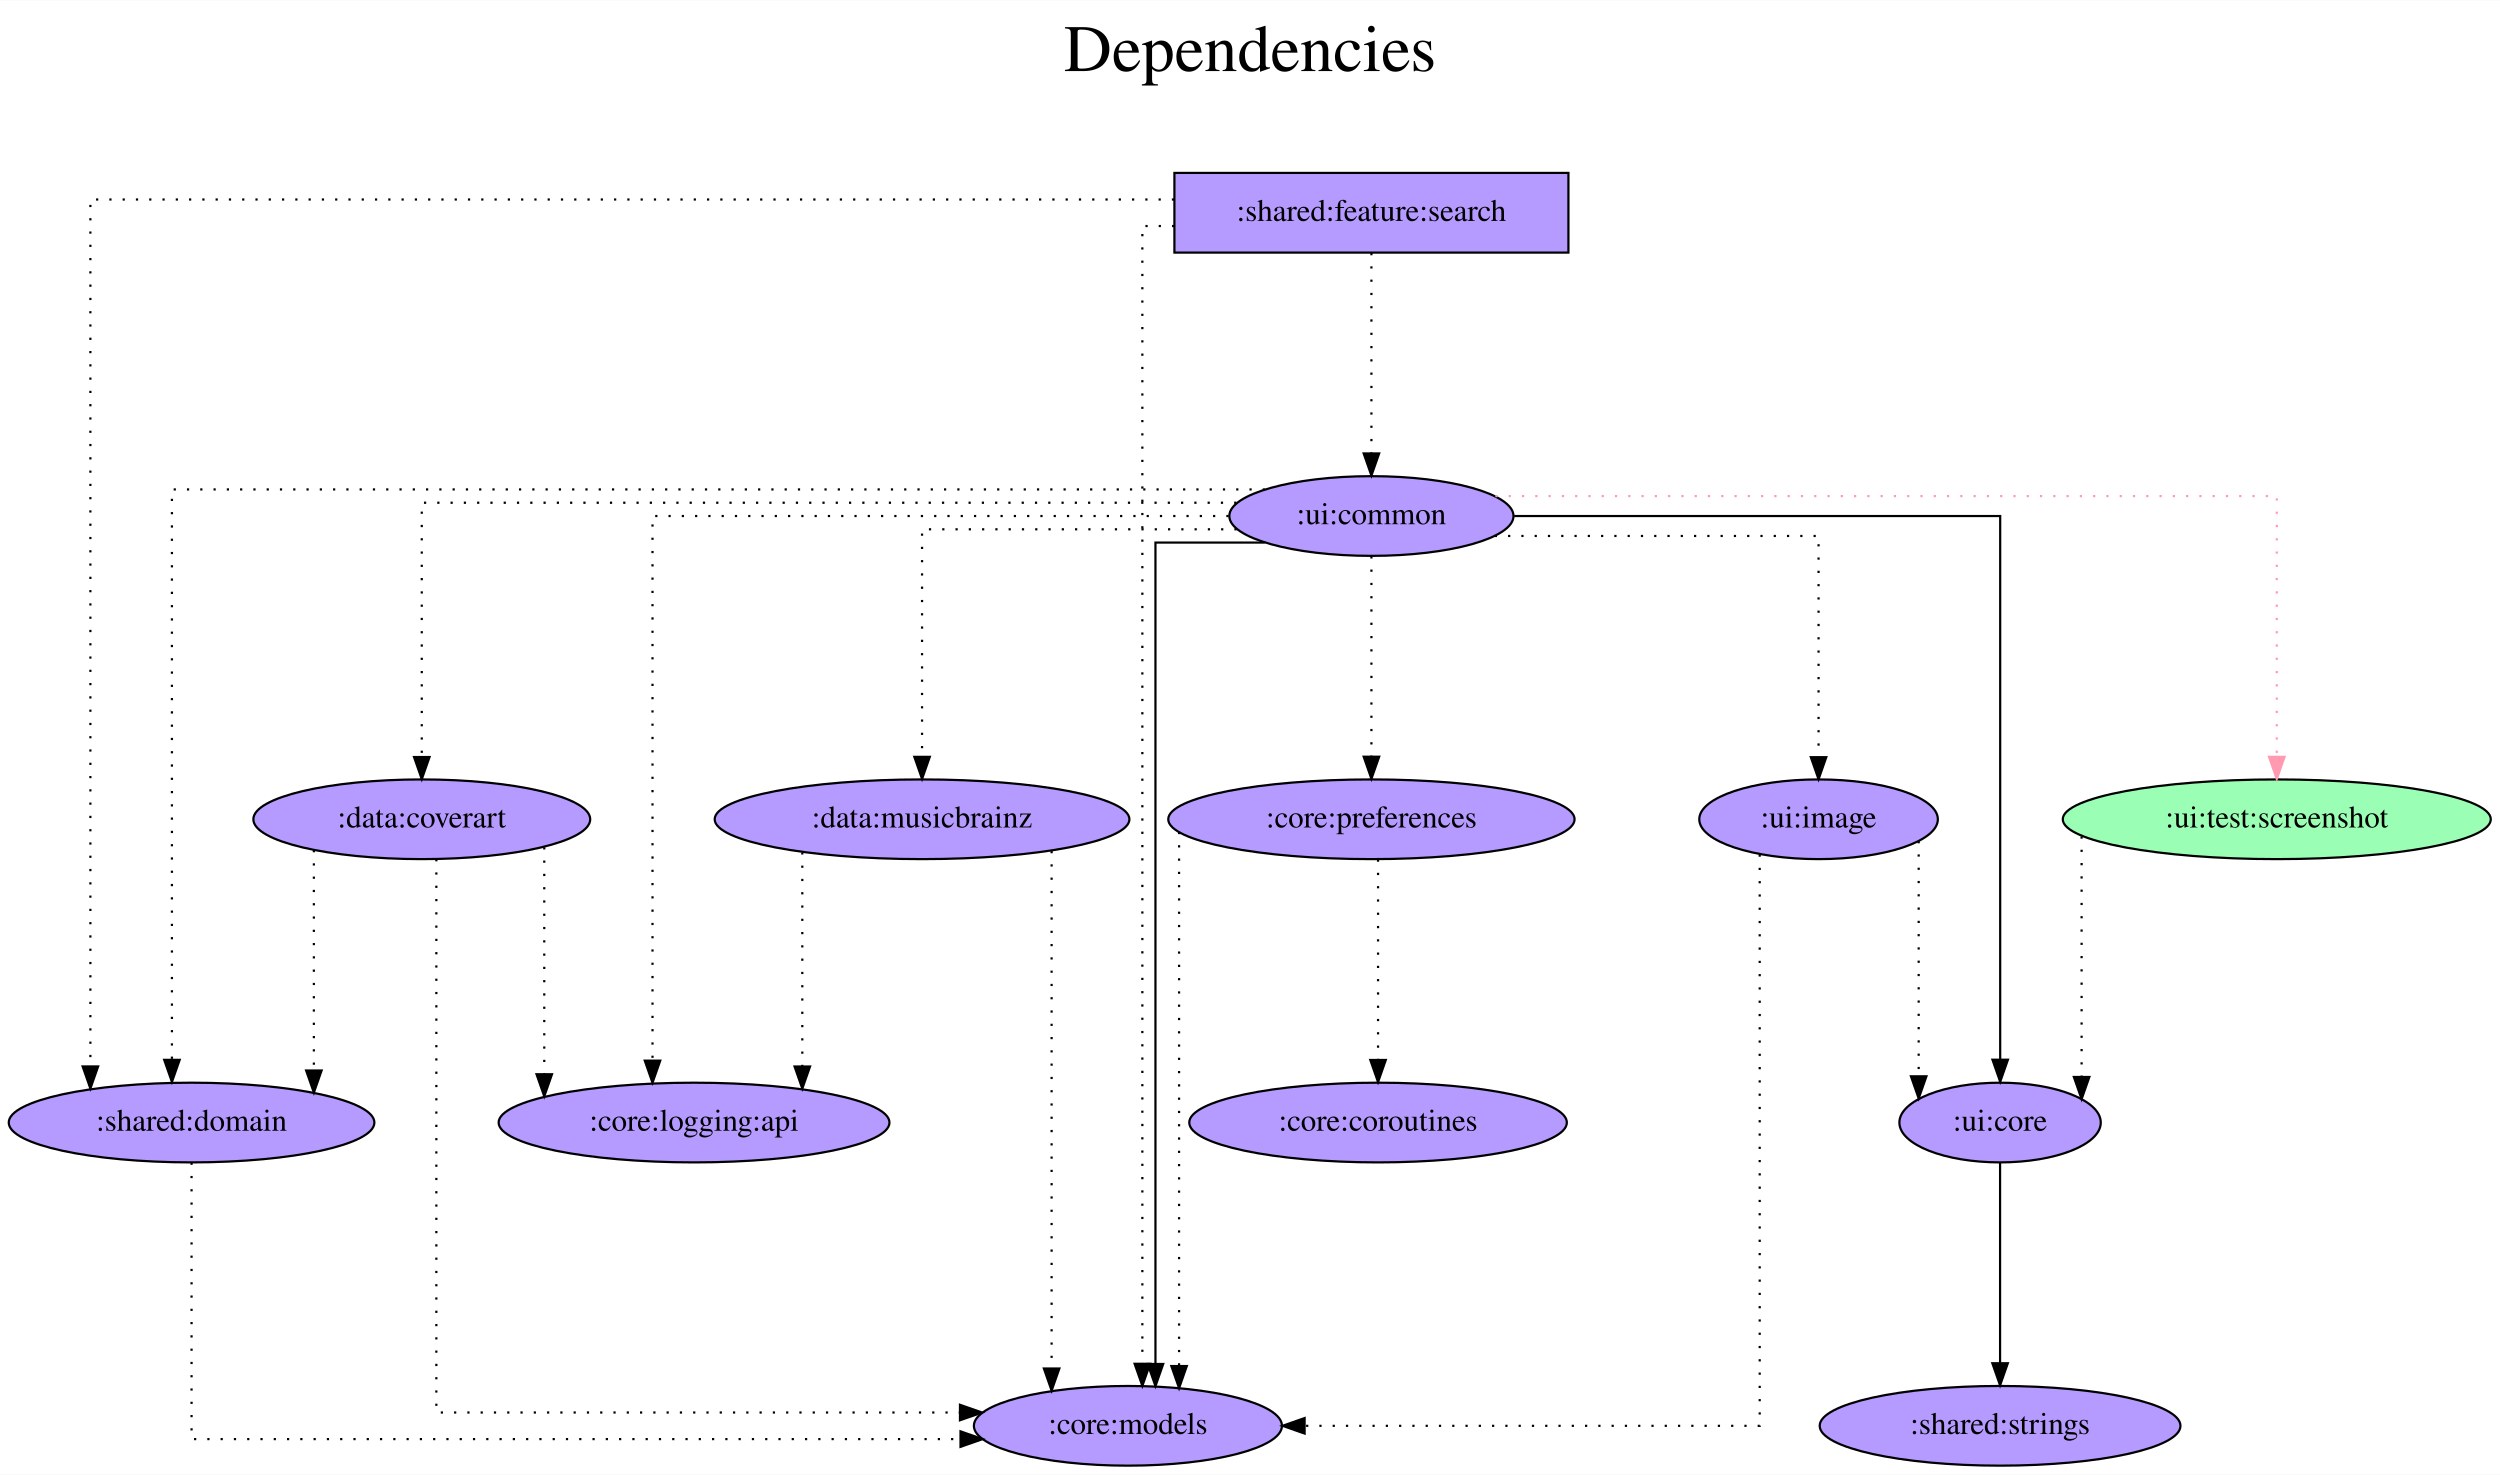
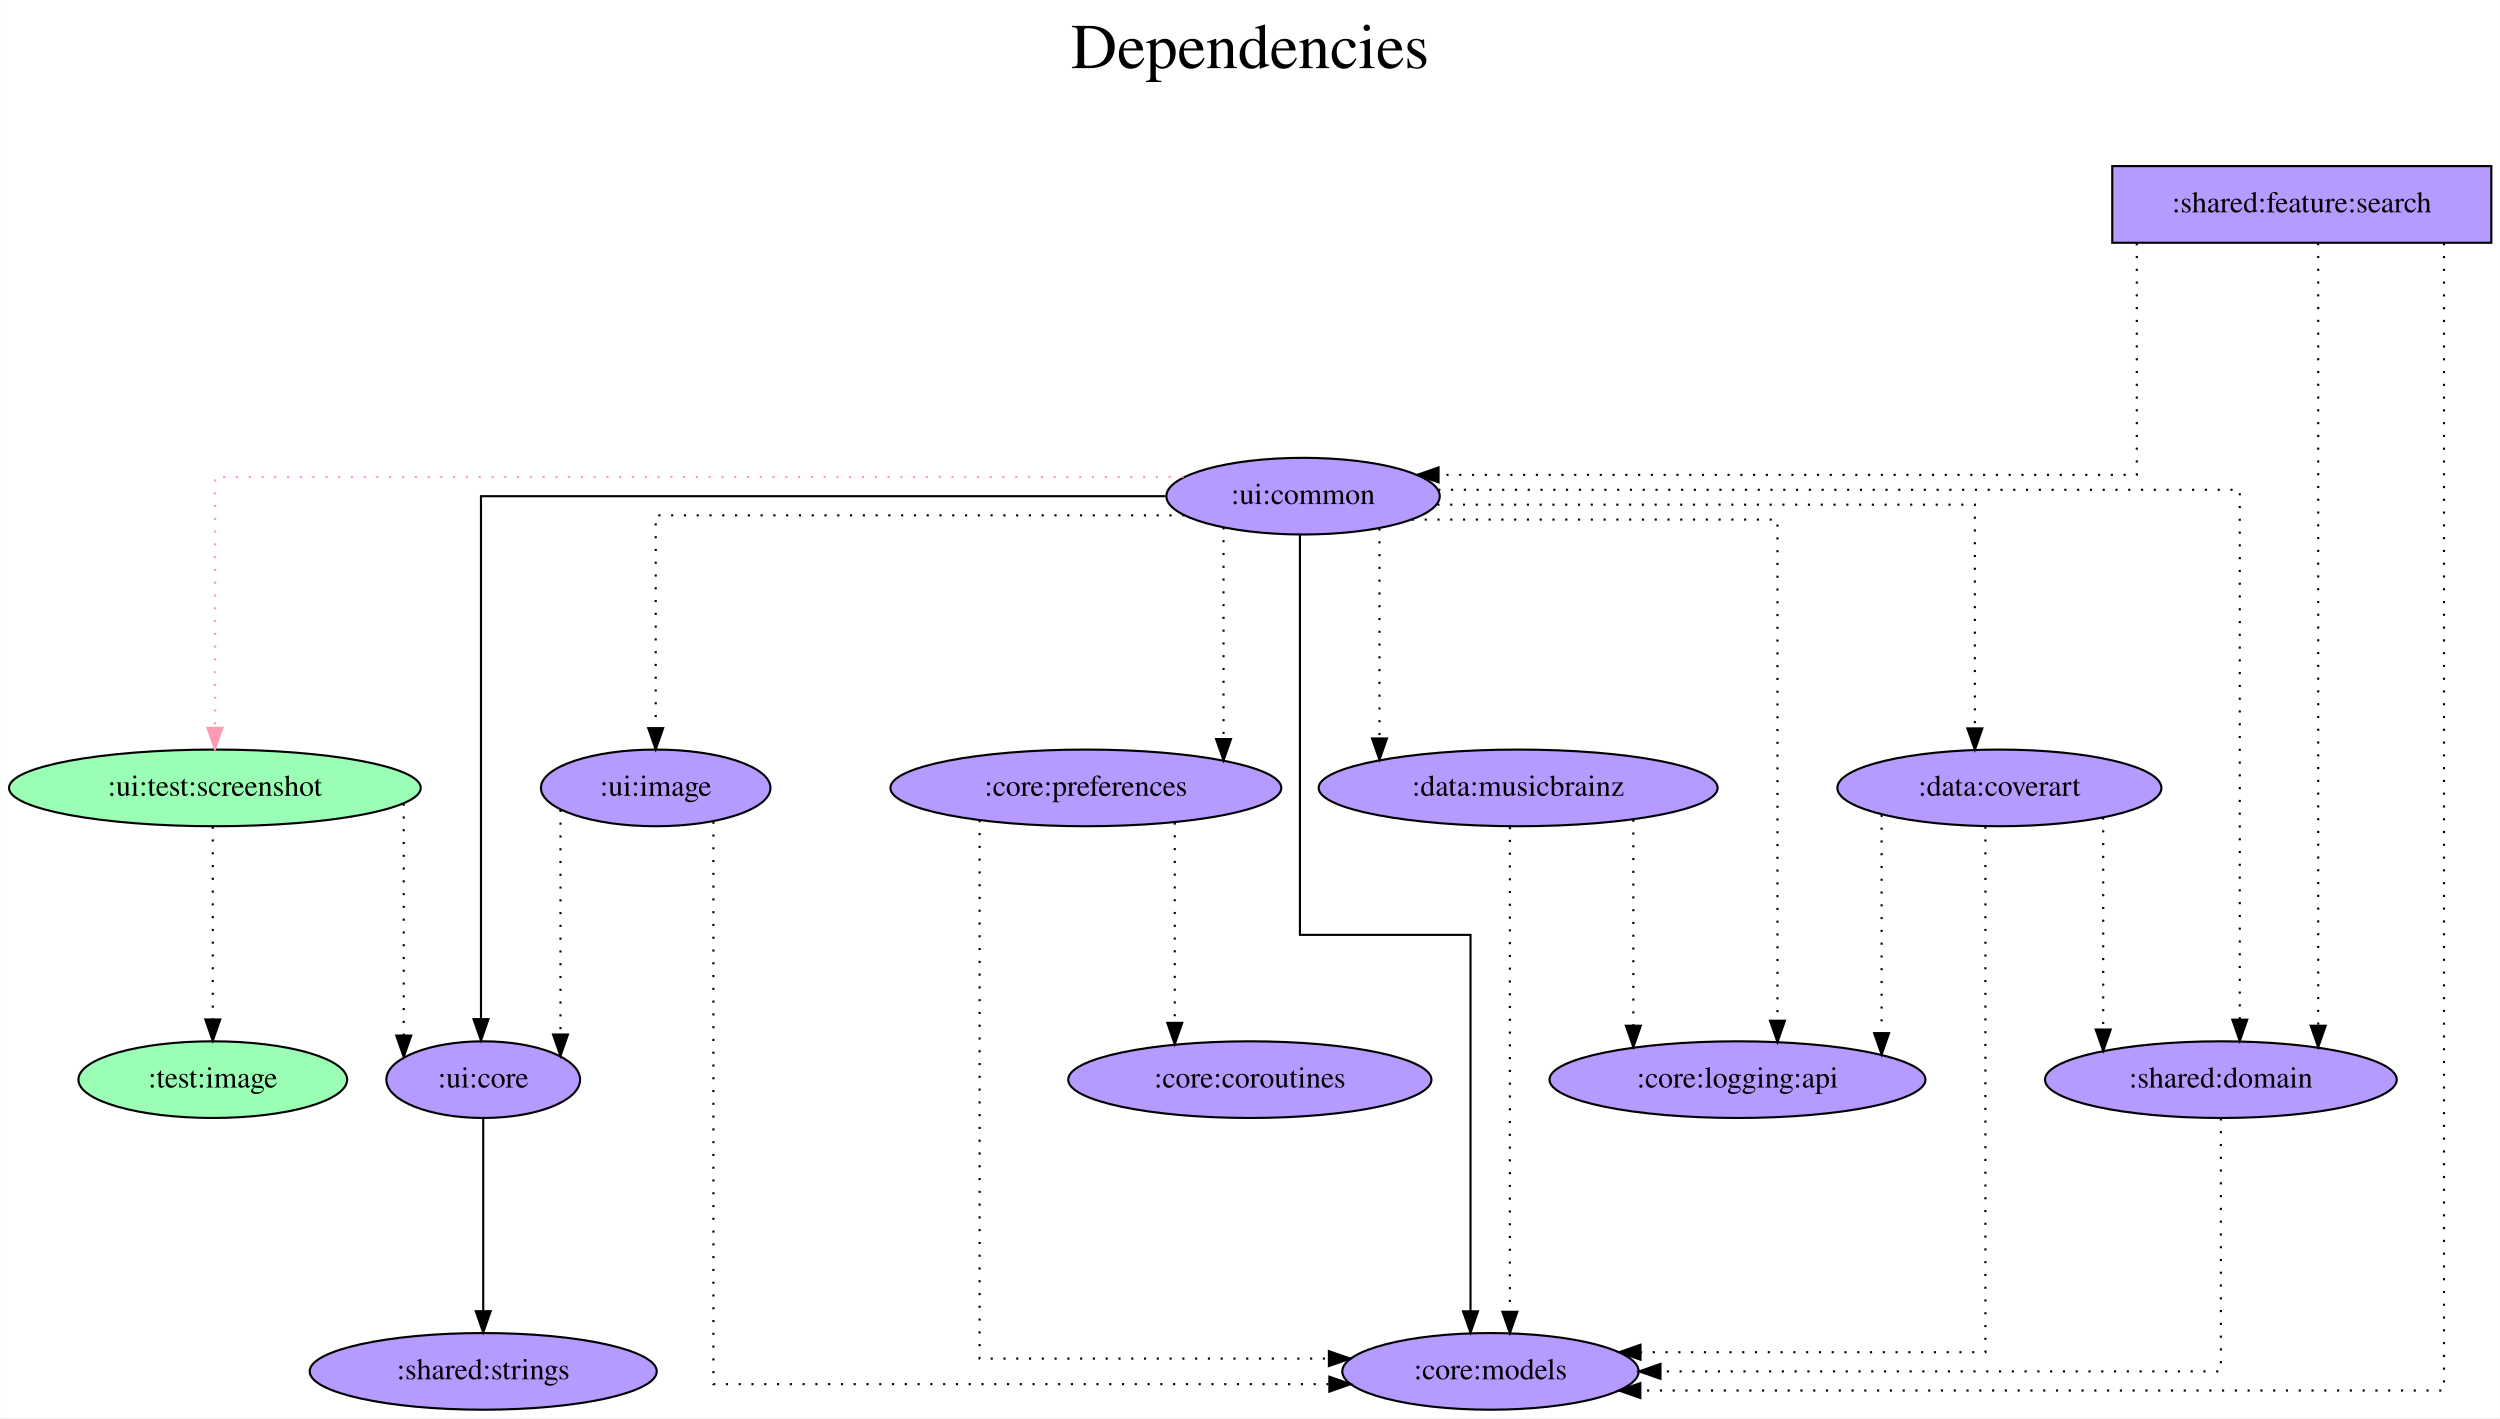
- <svg xmlns="http://www.w3.org/2000/svg" width="1129pt" height="666pt" viewBox="0.00 0.00 1129.38 666.00">
+ <svg xmlns="http://www.w3.org/2000/svg" width="1174pt" height="666pt" viewBox="0.00 0.00 1173.84 666.00">
  <g id="graph0" class="graph" transform="scale(1 1) rotate(0) translate(4 662)">
-     <polygon fill="white" stroke="transparent" points="-4,4 -4,-662 1125.38,-662 1125.38,4 -4,4" />
-     <text text-anchor="middle" x="560.69" y="-630" font-family="Times,serif" font-size="30.00">Dependencies</text>
-     <text text-anchor="middle" x="560.69" y="-597" font-family="Times,serif" font-size="30.00"> </text>
+     <polygon fill="white" stroke="transparent" points="-4,4 -4,-662 1169.84,-662 1169.84,4 -4,4" />
+     <text text-anchor="middle" x="582.92" y="-630" font-family="Times,serif" font-size="30.00">Dependencies</text>
+     <text text-anchor="middle" x="582.92" y="-597" font-family="Times,serif" font-size="30.00"> </text>
    <g id="node1" class="node">
-       <polygon fill="#b59aff" stroke="black" points="704.54,-584 526.54,-584 526.54,-548 704.54,-548 704.54,-584" />
-       <text text-anchor="middle" x="615.54" y="-562.3" font-family="Times,serif" font-size="14.00">:shared:feature:search</text>
+       <polygon fill="#b59aff" stroke="black" points="1165.84,-584 987.84,-584 987.84,-548 1165.84,-548 1165.84,-584" />
+       <text text-anchor="middle" x="1076.84" y="-562.3" font-family="Times,serif" font-size="14.00">:shared:feature:search</text>
    </g>
    <g id="node2" class="node">
-       <ellipse fill="#b59aff" stroke="black" cx="505.54" cy="-18" rx="69.59" ry="18" />
-       <text text-anchor="middle" x="505.54" y="-14.3" font-family="Times,serif" font-size="14.00">:core:models</text>
+       <ellipse fill="#b59aff" stroke="black" cx="695.84" cy="-18" rx="69.59" ry="18" />
+       <text text-anchor="middle" x="695.84" y="-14.3" font-family="Times,serif" font-size="14.00">:core:models</text>
    </g>
    <g id="edge1" class="edge">
-       <path fill="none" stroke="black" stroke-dasharray="1,5" d="M526.45,-560C517.74,-560 512.06,-560 512.06,-560 512.06,-560 512.06,-46.03 512.06,-46.03" />
-       <polygon fill="black" stroke="black" points="515.56,-46.03 512.06,-36.03 508.56,-46.03 515.56,-46.03" />
+       <path fill="none" stroke="black" stroke-dasharray="1,5" d="M1143.61,-547.78C1143.61,-451.79 1143.61,-9 1143.61,-9 1143.61,-9 766.23,-9 766.23,-9" />
+       <polygon fill="black" stroke="black" points="766.23,-5.5 756.23,-9 766.23,-12.5 766.23,-5.5" />
    </g>
    <g id="node3" class="node">
-       <ellipse fill="#b59aff" stroke="black" cx="82.54" cy="-155" rx="82.59" ry="18" />
-       <text text-anchor="middle" x="82.54" y="-151.3" font-family="Times,serif" font-size="14.00">:shared:domain</text>
+       <ellipse fill="#b59aff" stroke="black" cx="1038.84" cy="-155" rx="82.59" ry="18" />
+       <text text-anchor="middle" x="1038.84" y="-151.3" font-family="Times,serif" font-size="14.00">:shared:domain</text>
    </g>
    <g id="edge2" class="edge">
-       <path fill="none" stroke="black" stroke-dasharray="1,5" d="M526.39,-572C364.05,-572 36.83,-572 36.83,-572 36.83,-572 36.83,-180.34 36.83,-180.34" />
-       <polygon fill="black" stroke="black" points="40.33,-180.34 36.83,-170.34 33.33,-180.34 40.33,-180.34" />
+       <path fill="none" stroke="black" stroke-dasharray="1,5" d="M1084.55,-547.81C1084.55,-547.81 1084.55,-180.3 1084.55,-180.3" />
+       <polygon fill="black" stroke="black" points="1088.05,-180.3 1084.55,-170.3 1081.05,-180.3 1088.05,-180.3" />
    </g>
    <g id="node4" class="node">
-       <ellipse fill="#b59aff" stroke="black" cx="615.54" cy="-429" rx="64.19" ry="18" />
-       <text text-anchor="middle" x="615.54" y="-425.3" font-family="Times,serif" font-size="14.00">:ui:common</text>
+       <ellipse fill="#b59aff" stroke="black" cx="607.84" cy="-429" rx="64.19" ry="18" />
+       <text text-anchor="middle" x="607.84" y="-425.3" font-family="Times,serif" font-size="14.00">:ui:common</text>
    </g>
    <g id="edge3" class="edge">
-       <path fill="none" stroke="black" stroke-dasharray="1,5" d="M615.54,-547.81C615.54,-547.81 615.54,-457.27 615.54,-457.27" />
-       <polygon fill="black" stroke="black" points="619.04,-457.27 615.54,-447.27 612.04,-457.27 619.04,-457.27" />
+       <path fill="none" stroke="black" stroke-dasharray="1,5" d="M999.36,-547.8C999.36,-512.69 999.36,-439 999.36,-439 999.36,-439 671.46,-439 671.46,-439" />
+       <polygon fill="black" stroke="black" points="671.46,-435.5 661.46,-439 671.46,-442.5 671.46,-435.5" />
    </g>
    <g id="edge4" class="edge">
-       <path fill="none" stroke="black" stroke-dasharray="1,5" d="M82.54,-136.89C82.54,-98.41 82.54,-12 82.54,-12 82.54,-12 429.91,-12 429.91,-12" />
-       <polygon fill="black" stroke="black" points="429.91,-15.5 439.91,-12 429.91,-8.5 429.91,-15.5" />
+       <path fill="none" stroke="black" stroke-dasharray="1,5" d="M1038.84,-136.81C1038.84,-99.54 1038.84,-18 1038.84,-18 1038.84,-18 775.67,-18 775.67,-18" />
+       <polygon fill="black" stroke="black" points="775.67,-14.5 765.67,-18 775.67,-21.5 775.67,-14.5" />
    </g>
    <g id="edge6" class="edge">
-       <path fill="none" stroke="black" d="M567.33,-417C542.75,-417 517.98,-417 517.98,-417 517.98,-417 517.98,-45.92 517.98,-45.92" />
-       <polygon fill="black" stroke="black" points="521.48,-45.92 517.98,-35.92 514.48,-45.92 521.48,-45.92" />
+       <path fill="none" stroke="black" d="M606.37,-410.72C606.37,-360.3 606.37,-223 606.37,-223 606.37,-223 686.47,-223 686.47,-223 686.47,-223 686.47,-46.19 686.47,-46.19" />
+       <polygon fill="black" stroke="black" points="689.97,-46.19 686.47,-36.19 682.97,-46.19 689.97,-46.19" />
    </g>
    <g id="edge12" class="edge">
-       <path fill="none" stroke="black" stroke-dasharray="1,5" d="M567.45,-441C434.84,-441 73.67,-441 73.67,-441 73.67,-441 73.67,-183.33 73.67,-183.33" />
-       <polygon fill="black" stroke="black" points="77.17,-183.33 73.67,-173.33 70.17,-183.33 77.17,-183.33" />
+       <path fill="none" stroke="black" stroke-dasharray="1,5" d="M671.33,-432C793.15,-432 1047.72,-432 1047.72,-432 1047.72,-432 1047.72,-183.17 1047.72,-183.17" />
+       <polygon fill="black" stroke="black" points="1051.22,-183.17 1047.72,-173.17 1044.22,-183.17 1051.22,-183.17" />
    </g>
    <g id="node5" class="node">
-       <ellipse fill="#9affb5" stroke="black" cx="1024.54" cy="-292" rx="96.68" ry="18" />
-       <text text-anchor="middle" x="1024.54" y="-288.3" font-family="Times,serif" font-size="14.00">:ui:test:screenshot</text>
+       <ellipse fill="#9affb5" stroke="black" cx="96.84" cy="-292" rx="96.68" ry="18" />
+       <text text-anchor="middle" x="96.84" y="-288.3" font-family="Times,serif" font-size="14.00">:ui:test:screenshot</text>
    </g>
    <g id="edge5" class="edge">
-       <path fill="none" stroke="#ff9ab1" stroke-dasharray="1,5" d="M671.55,-438C783.57,-438 1024.54,-438 1024.54,-438 1024.54,-438 1024.54,-320.2 1024.54,-320.2" />
-       <polygon fill="#ff9ab1" stroke="#ff9ab1" points="1028.04,-320.2 1024.54,-310.2 1021.04,-320.2 1028.04,-320.2" />
+       <path fill="none" stroke="#ff9ab1" stroke-dasharray="1,5" d="M551.69,-438C418.95,-438 96.84,-438 96.84,-438 96.84,-438 96.84,-320.2 96.84,-320.2" />
+       <polygon fill="#ff9ab1" stroke="#ff9ab1" points="100.34,-320.2 96.84,-310.2 93.34,-320.2 100.34,-320.2" />
    </g>
    <g id="node6" class="node">
-       <ellipse fill="#b59aff" stroke="black" cx="899.54" cy="-155" rx="45.49" ry="18" />
-       <text text-anchor="middle" x="899.54" y="-151.3" font-family="Times,serif" font-size="14.00">:ui:core</text>
+       <ellipse fill="#b59aff" stroke="black" cx="222.84" cy="-155" rx="45.49" ry="18" />
+       <text text-anchor="middle" x="222.84" y="-151.3" font-family="Times,serif" font-size="14.00">:ui:core</text>
    </g>
    <g id="edge7" class="edge">
-       <path fill="none" stroke="black" d="M680,-429C763.81,-429 899.59,-429 899.59,-429 899.59,-429 899.59,-183.4 899.59,-183.4" />
-       <polygon fill="black" stroke="black" points="903.09,-183.4 899.59,-173.4 896.09,-183.4 903.09,-183.4" />
+       <path fill="none" stroke="black" d="M543.22,-429C433.33,-429 221.79,-429 221.79,-429 221.79,-429 221.79,-183.4 221.79,-183.4" />
+       <polygon fill="black" stroke="black" points="225.29,-183.4 221.79,-173.4 218.29,-183.4 225.29,-183.4" />
    </g>
    <g id="node7" class="node">
-       <ellipse fill="#b59aff" stroke="black" cx="186.54" cy="-292" rx="76.09" ry="18" />
-       <text text-anchor="middle" x="186.54" y="-288.3" font-family="Times,serif" font-size="14.00">:data:coverart</text>
+       <ellipse fill="#b59aff" stroke="black" cx="934.84" cy="-292" rx="76.09" ry="18" />
+       <text text-anchor="middle" x="934.84" y="-288.3" font-family="Times,serif" font-size="14.00">:data:coverart</text>
    </g>
    <g id="edge8" class="edge">
-       <path fill="none" stroke="black" stroke-dasharray="1,5" d="M554.53,-435C436.09,-435 186.54,-435 186.54,-435 186.54,-435 186.54,-320.11 186.54,-320.11" />
-       <polygon fill="black" stroke="black" points="190.04,-320.11 186.54,-310.11 183.04,-320.11 190.04,-320.11" />
+       <path fill="none" stroke="black" stroke-dasharray="1,5" d="M670.92,-425C762.99,-425 923.32,-425 923.32,-425 923.32,-425 923.32,-319.94 923.32,-319.94" />
+       <polygon fill="black" stroke="black" points="926.82,-319.94 923.32,-309.94 919.82,-319.94 926.82,-319.94" />
    </g>
    <g id="node8" class="node">
-       <ellipse fill="#b59aff" stroke="black" cx="412.54" cy="-292" rx="93.68" ry="18" />
-       <text text-anchor="middle" x="412.54" y="-288.3" font-family="Times,serif" font-size="14.00">:data:musicbrainz</text>
+       <ellipse fill="#b59aff" stroke="black" cx="708.84" cy="-292" rx="93.68" ry="18" />
+       <text text-anchor="middle" x="708.84" y="-288.3" font-family="Times,serif" font-size="14.00">:data:musicbrainz</text>
    </g>
    <g id="edge9" class="edge">
-       <path fill="none" stroke="black" stroke-dasharray="1,5" d="M554.64,-423C494.84,-423 412.54,-423 412.54,-423 412.54,-423 412.54,-320.21 412.54,-320.21" />
-       <polygon fill="black" stroke="black" points="416.04,-320.21 412.54,-310.21 409.04,-320.22 416.04,-320.21" />
+       <path fill="none" stroke="black" stroke-dasharray="1,5" d="M643.72,-413.82C643.72,-413.82 643.72,-315.22 643.72,-315.22" />
+       <polygon fill="black" stroke="black" points="647.22,-315.22 643.72,-305.22 640.22,-315.22 647.22,-315.22" />
    </g>
    <g id="node9" class="node">
-       <ellipse fill="#b59aff" stroke="black" cx="615.54" cy="-292" rx="91.78" ry="18" />
-       <text text-anchor="middle" x="615.54" y="-288.3" font-family="Times,serif" font-size="14.00">:core:preferences</text>
+       <ellipse fill="#b59aff" stroke="black" cx="505.84" cy="-292" rx="91.78" ry="18" />
+       <text text-anchor="middle" x="505.84" y="-288.3" font-family="Times,serif" font-size="14.00">:core:preferences</text>
    </g>
    <g id="edge10" class="edge">
-       <path fill="none" stroke="black" stroke-dasharray="1,5" d="M615.54,-410.81C615.54,-410.81 615.54,-320.27 615.54,-320.27" />
-       <polygon fill="black" stroke="black" points="619.04,-320.27 615.54,-310.27 612.04,-320.27 619.04,-320.27" />
+       <path fill="none" stroke="black" stroke-dasharray="1,5" d="M570.49,-414.34C570.49,-414.34 570.49,-314.94 570.49,-314.94" />
+       <polygon fill="black" stroke="black" points="573.99,-314.94 570.49,-304.94 566.99,-314.94 573.99,-314.94" />
    </g>
    <g id="node10" class="node">
-       <ellipse fill="#b59aff" stroke="black" cx="309.54" cy="-155" rx="88.28" ry="18" />
-       <text text-anchor="middle" x="309.54" y="-151.3" font-family="Times,serif" font-size="14.00">:core:logging:api</text>
+       <ellipse fill="#b59aff" stroke="black" cx="811.84" cy="-155" rx="88.28" ry="18" />
+       <text text-anchor="middle" x="811.84" y="-151.3" font-family="Times,serif" font-size="14.00">:core:logging:api</text>
    </g>
    <g id="edge11" class="edge">
-       <path fill="none" stroke="black" stroke-dasharray="1,5" d="M550.99,-429C456.28,-429 290.77,-429 290.77,-429 290.77,-429 290.77,-182.98 290.77,-182.98" />
-       <polygon fill="black" stroke="black" points="294.27,-182.98 290.77,-172.98 287.27,-182.98 294.27,-182.98" />
+       <path fill="none" stroke="black" stroke-dasharray="1,5" d="M658.95,-418C724.72,-418 830.62,-418 830.62,-418 830.62,-418 830.62,-182.66 830.62,-182.66" />
+       <polygon fill="black" stroke="black" points="834.12,-182.66 830.62,-172.66 827.12,-182.66 834.12,-182.66" />
    </g>
    <g id="node11" class="node">
-       <ellipse fill="#b59aff" stroke="black" cx="817.54" cy="-292" rx="53.89" ry="18" />
-       <text text-anchor="middle" x="817.54" y="-288.3" font-family="Times,serif" font-size="14.00">:ui:image</text>
+       <ellipse fill="#b59aff" stroke="black" cx="303.84" cy="-292" rx="53.89" ry="18" />
+       <text text-anchor="middle" x="303.84" y="-288.3" font-family="Times,serif" font-size="14.00">:ui:image</text>
    </g>
    <g id="edge13" class="edge">
-       <path fill="none" stroke="black" stroke-dasharray="1,5" d="M671.27,-420C731.07,-420 817.54,-420 817.54,-420 817.54,-420 817.54,-320.07 817.54,-320.07" />
-       <polygon fill="black" stroke="black" points="821.04,-320.07 817.54,-310.07 814.04,-320.07 821.04,-320.07" />
+       <path fill="none" stroke="black" stroke-dasharray="1,5" d="M552.08,-420C464.32,-420 303.84,-420 303.84,-420 303.84,-420 303.84,-320.07 303.84,-320.07" />
+       <polygon fill="black" stroke="black" points="307.34,-320.07 303.84,-310.07 300.34,-320.07 307.34,-320.07" />
    </g>
    <g id="edge14" class="edge">
-       <path fill="none" stroke="black" stroke-dasharray="1,5" d="M936.37,-284.24C936.37,-284.24 936.37,-175.58 936.37,-175.58" />
-       <polygon fill="black" stroke="black" points="939.87,-175.58 936.37,-165.58 932.87,-175.58 939.87,-175.58" />
+       <path fill="none" stroke="black" stroke-dasharray="1,5" d="M185.51,-284.63C185.51,-284.63 185.51,-175.67 185.51,-175.67" />
+       <polygon fill="black" stroke="black" points="189.01,-175.67 185.51,-165.67 182.01,-175.67 189.01,-175.67" />
    </g>
    <g id="node12" class="node">
-       <ellipse fill="#b59aff" stroke="black" cx="899.54" cy="-18" rx="81.49" ry="18" />
-       <text text-anchor="middle" x="899.54" y="-14.3" font-family="Times,serif" font-size="14.00">:shared:strings</text>
+       <ellipse fill="#9affb5" stroke="black" cx="95.84" cy="-155" rx="63.09" ry="18" />
+       <text text-anchor="middle" x="95.84" y="-151.3" font-family="Times,serif" font-size="14.00">:test:image</text>
    </g>
    <g id="edge15" class="edge">
-       <path fill="none" stroke="black" d="M899.54,-136.81C899.54,-136.81 899.54,-46.27 899.54,-46.27" />
-       <polygon fill="black" stroke="black" points="903.04,-46.27 899.54,-36.27 896.04,-46.27 903.04,-46.27" />
+       <path fill="none" stroke="black" stroke-dasharray="1,5" d="M95.84,-273.81C95.84,-273.81 95.84,-183.27 95.84,-183.27" />
+       <polygon fill="black" stroke="black" points="99.34,-183.27 95.84,-173.27 92.34,-183.27 99.34,-183.27" />
+     </g>
+     <g id="node13" class="node">
+       <ellipse fill="#b59aff" stroke="black" cx="222.84" cy="-18" rx="81.49" ry="18" />
+       <text text-anchor="middle" x="222.84" y="-14.3" font-family="Times,serif" font-size="14.00">:shared:strings</text>
+     </g>
+     <g id="edge16" class="edge">
+       <path fill="none" stroke="black" d="M222.84,-136.81C222.84,-136.81 222.84,-46.27 222.84,-46.27" />
+       <polygon fill="black" stroke="black" points="226.34,-46.27 222.84,-36.27 219.34,-46.27 226.34,-46.27" />
+     </g>
+     <g id="edge18" class="edge">
+       <path fill="none" stroke="black" stroke-dasharray="1,5" d="M928.27,-273.79C928.27,-213.91 928.27,-27 928.27,-27 928.27,-27 766.3,-27 766.3,-27" />
+       <polygon fill="black" stroke="black" points="766.3,-23.5 756.3,-27 766.3,-30.5 766.3,-23.5" />
+     </g>
+     <g id="edge19" class="edge">
+       <path fill="none" stroke="black" stroke-dasharray="1,5" d="M983.59,-278.11C983.59,-278.11 983.59,-178.52 983.59,-178.52" />
+       <polygon fill="black" stroke="black" points="987.09,-178.52 983.59,-168.52 980.09,-178.52 987.09,-178.52" />
    </g>
    <g id="edge17" class="edge">
-       <path fill="none" stroke="black" stroke-dasharray="1,5" d="M193.12,-274C193.12,-213.91 193.12,-24 193.12,-24 193.12,-24 429.67,-24 429.67,-24" />
-       <polygon fill="black" stroke="black" points="429.67,-27.5 439.67,-24 429.67,-20.5 429.67,-27.5" />
+       <path fill="none" stroke="black" stroke-dasharray="1,5" d="M879.52,-279.36C879.52,-279.36 879.52,-176.83 879.52,-176.83" />
+       <polygon fill="black" stroke="black" points="883.02,-176.83 879.52,-166.83 876.02,-176.83 883.02,-176.83" />
    </g>
-     <g id="edge18" class="edge">
-       <path fill="none" stroke="black" stroke-dasharray="1,5" d="M137.79,-278.11C137.79,-278.11 137.79,-178.52 137.79,-178.52" />
-       <polygon fill="black" stroke="black" points="141.29,-178.52 137.79,-168.52 134.29,-178.52 141.29,-178.52" />
-     </g>
-     <g id="edge16" class="edge">
-       <path fill="none" stroke="black" stroke-dasharray="1,5" d="M241.87,-279.36C241.87,-279.36 241.87,-176.83 241.87,-176.83" />
-       <polygon fill="black" stroke="black" points="245.37,-176.83 241.87,-166.83 238.37,-176.83 245.37,-176.83" />
+     <g id="edge21" class="edge">
+       <path fill="none" stroke="black" stroke-dasharray="1,5" d="M704.96,-273.6C704.96,-273.6 704.96,-45.97 704.96,-45.97" />
+       <polygon fill="black" stroke="black" points="708.46,-45.97 704.96,-35.97 701.46,-45.97 708.46,-45.97" />
    </g>
    <g id="edge20" class="edge">
-       <path fill="none" stroke="black" stroke-dasharray="1,5" d="M471.07,-277.65C471.07,-277.65 471.07,-43.89 471.07,-43.89" />
-       <polygon fill="black" stroke="black" points="474.57,-43.89 471.07,-33.89 467.57,-43.89 474.57,-43.89" />
+       <path fill="none" stroke="black" stroke-dasharray="1,5" d="M762.94,-277.08C762.94,-277.08 762.94,-180.32 762.94,-180.32" />
+       <polygon fill="black" stroke="black" points="766.44,-180.32 762.94,-170.32 759.44,-180.32 766.44,-180.32" />
    </g>
-     <g id="edge19" class="edge">
-       <path fill="none" stroke="black" stroke-dasharray="1,5" d="M358.44,-277.08C358.44,-277.08 358.44,-180.32 358.44,-180.32" />
-       <polygon fill="black" stroke="black" points="361.94,-180.32 358.44,-170.32 354.94,-180.32 361.94,-180.32" />
+     <g id="edge23" class="edge">
+       <path fill="none" stroke="black" stroke-dasharray="1,5" d="M455.95,-276.82C455.95,-220.13 455.95,-24 455.95,-24 455.95,-24 619.97,-24 619.97,-24" />
+       <polygon fill="black" stroke="black" points="619.97,-27.5 629.97,-24 619.97,-20.5 619.97,-27.5" />
+     </g>
+     <g id="node14" class="node">
+       <ellipse fill="#b59aff" stroke="black" cx="582.84" cy="-155" rx="85.29" ry="18" />
+       <text text-anchor="middle" x="582.84" y="-151.3" font-family="Times,serif" font-size="14.00">:core:coroutines</text>
    </g>
    <g id="edge22" class="edge">
-       <path fill="none" stroke="black" stroke-dasharray="1,5" d="M528.65,-286.28C528.65,-286.28 528.65,-45.01 528.65,-45.01" />
-       <polygon fill="black" stroke="black" points="532.15,-45.01 528.65,-35.01 525.15,-45.01 532.15,-45.01" />
-     </g>
-     <g id="node13" class="node">
-       <ellipse fill="#b59aff" stroke="black" cx="618.54" cy="-155" rx="85.29" ry="18" />
-       <text text-anchor="middle" x="618.54" y="-151.3" font-family="Times,serif" font-size="14.00">:core:coroutines</text>
-     </g>
-     <g id="edge21" class="edge">
-       <path fill="none" stroke="black" stroke-dasharray="1,5" d="M618.54,-273.81C618.54,-273.81 618.54,-183.27 618.54,-183.27" />
-       <polygon fill="black" stroke="black" points="622.04,-183.27 618.54,-173.27 615.04,-183.27 622.04,-183.27" />
-     </g>
-     <g id="edge23" class="edge">
-       <path fill="none" stroke="black" stroke-dasharray="1,5" d="M790.95,-276.08C790.95,-217.61 790.95,-18 790.95,-18 790.95,-18 585.36,-18 585.36,-18" />
-       <polygon fill="black" stroke="black" points="585.36,-14.5 575.36,-18 585.36,-21.5 585.36,-14.5" />
+       <path fill="none" stroke="black" stroke-dasharray="1,5" d="M547.59,-275.75C547.59,-275.75 547.59,-181.66 547.59,-181.66" />
+       <polygon fill="black" stroke="black" points="551.09,-181.66 547.59,-171.66 544.09,-181.66 551.09,-181.66" />
    </g>
    <g id="edge24" class="edge">
-       <path fill="none" stroke="black" stroke-dasharray="1,5" d="M862.77,-282.15C862.77,-282.15 862.77,-175.89 862.77,-175.89" />
-       <polygon fill="black" stroke="black" points="866.27,-175.89 862.77,-165.89 859.27,-175.89 866.27,-175.89" />
+       <path fill="none" stroke="black" stroke-dasharray="1,5" d="M330.94,-276.14C330.94,-216.91 330.94,-12 330.94,-12 330.94,-12 620.18,-12 620.18,-12" />
+       <polygon fill="black" stroke="black" points="620.18,-15.5 630.18,-12 620.18,-8.5 620.18,-15.5" />
+     </g>
+     <g id="edge25" class="edge">
+       <path fill="none" stroke="black" stroke-dasharray="1,5" d="M259.12,-281.7C259.12,-281.7 259.12,-176.18 259.12,-176.18" />
+       <polygon fill="black" stroke="black" points="262.62,-176.18 259.12,-166.18 255.62,-176.18 262.62,-176.18" />
    </g>
  </g>
</svg>
